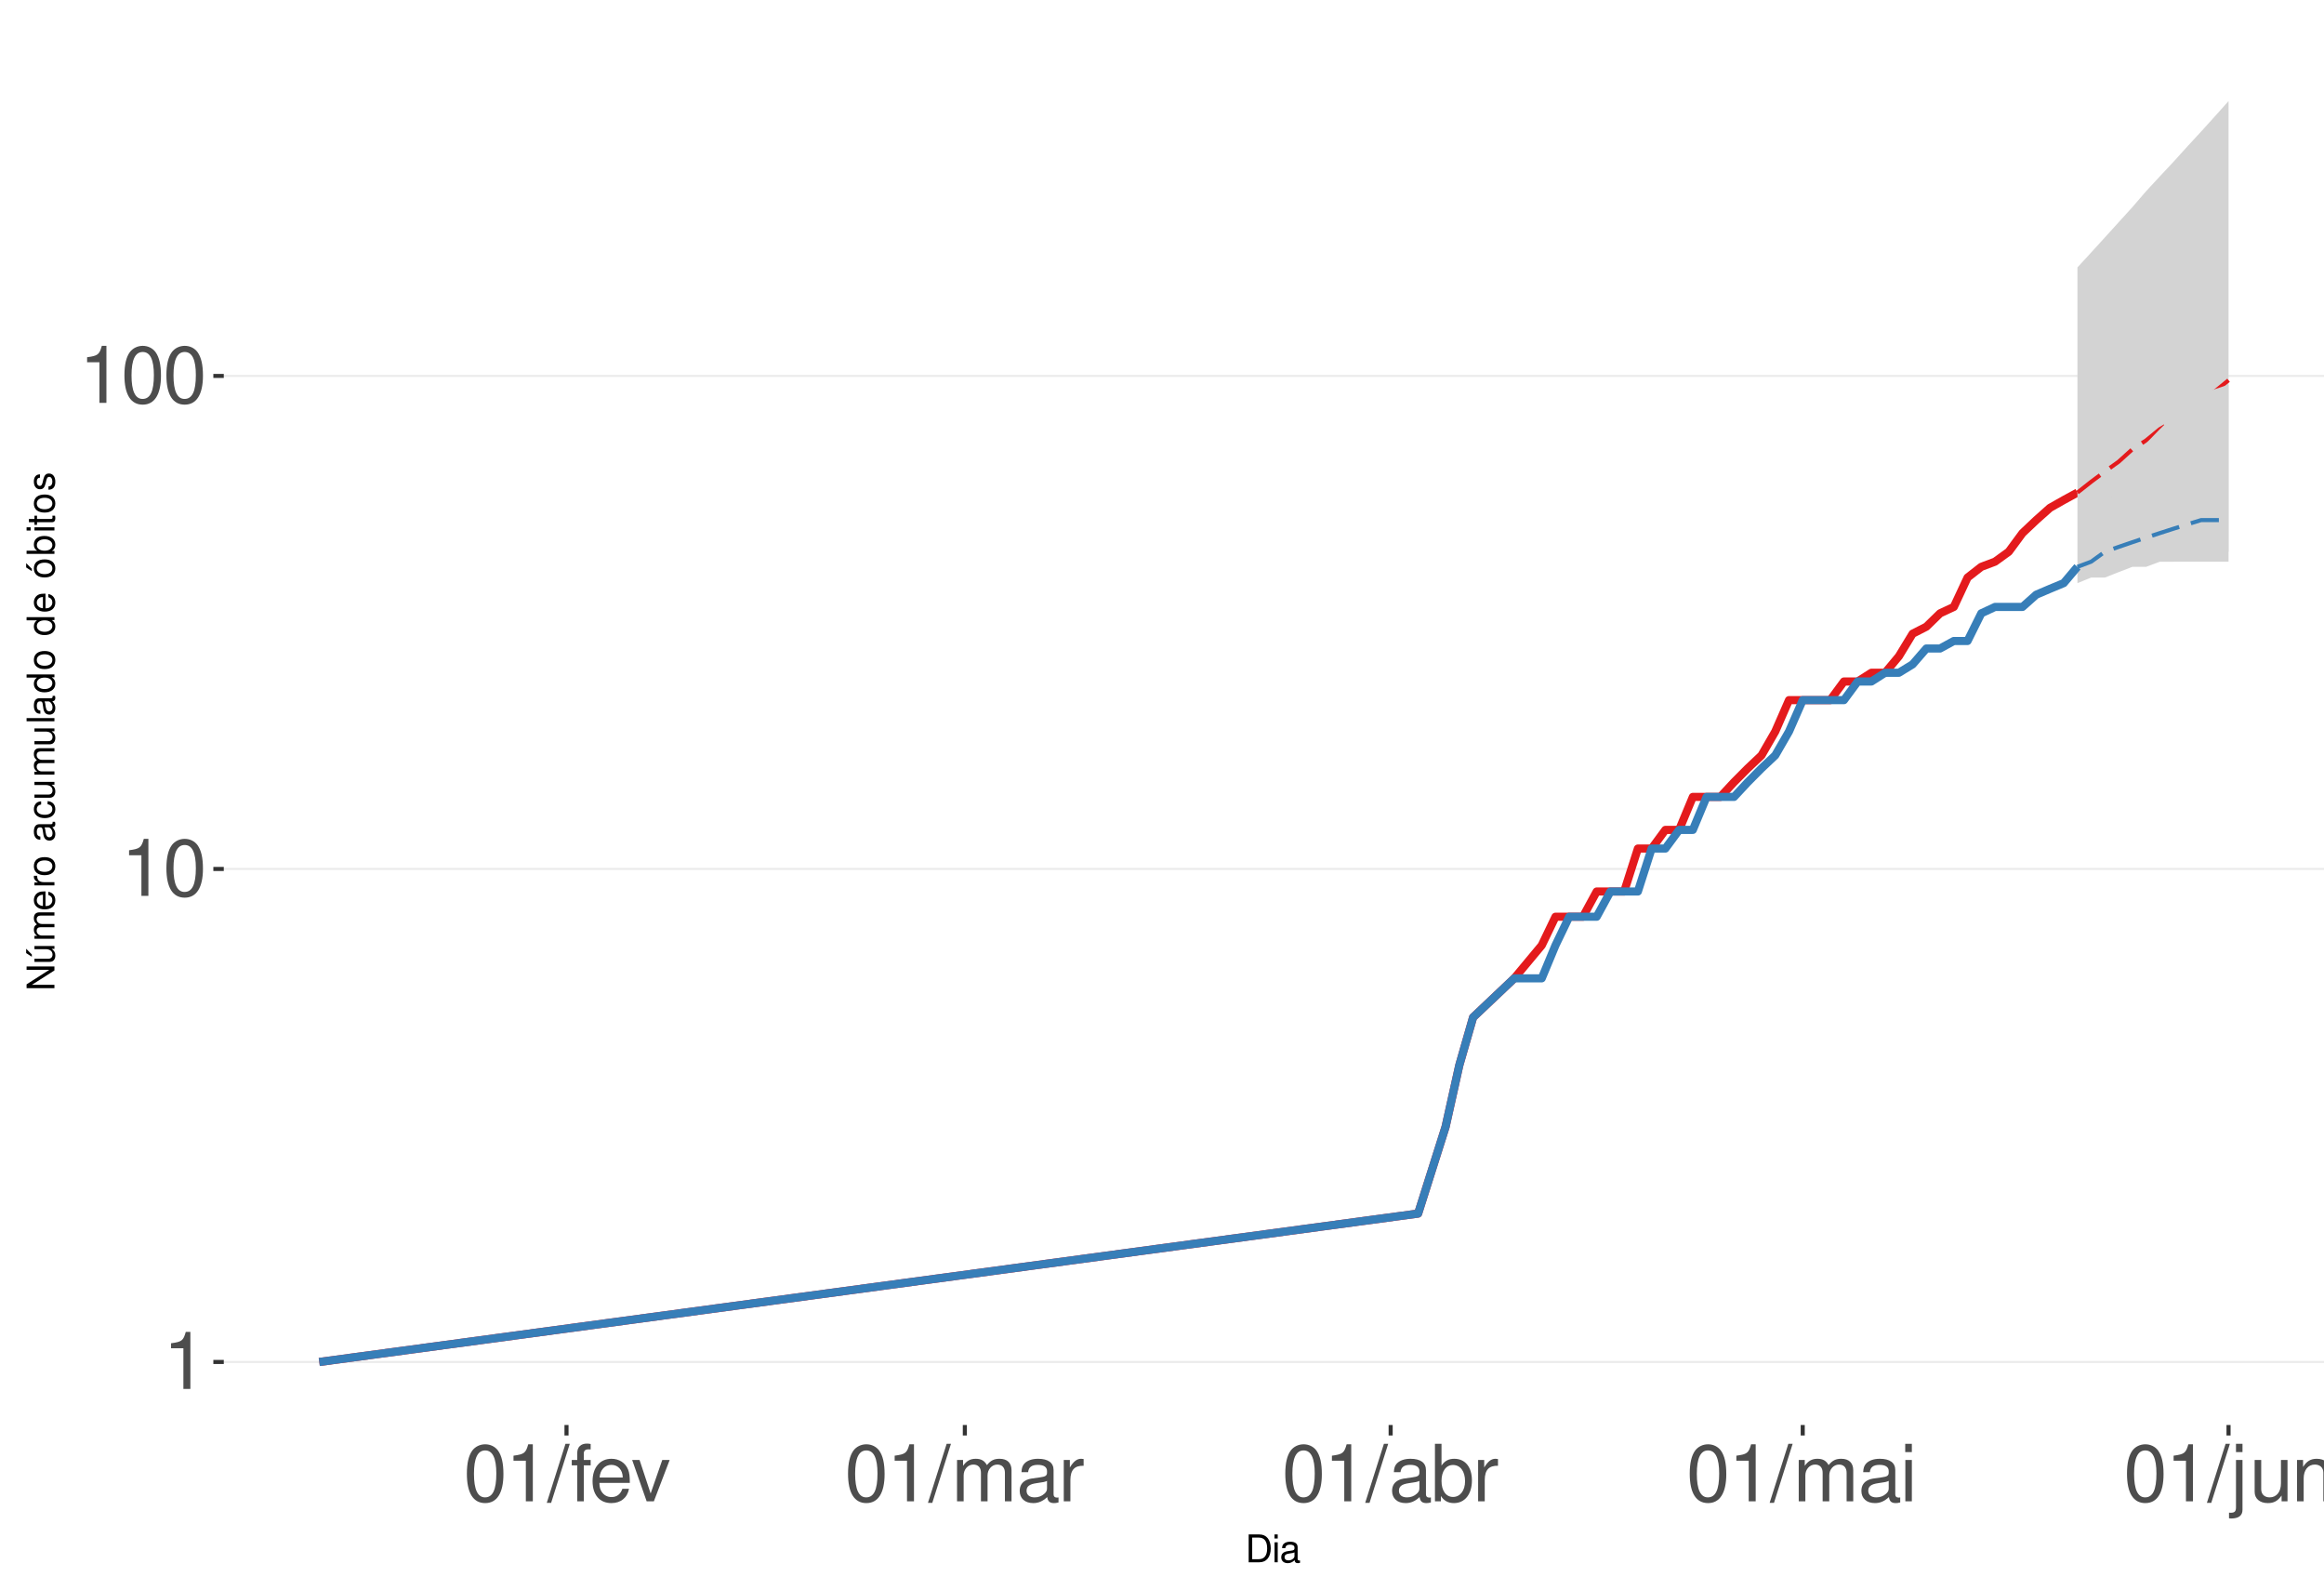
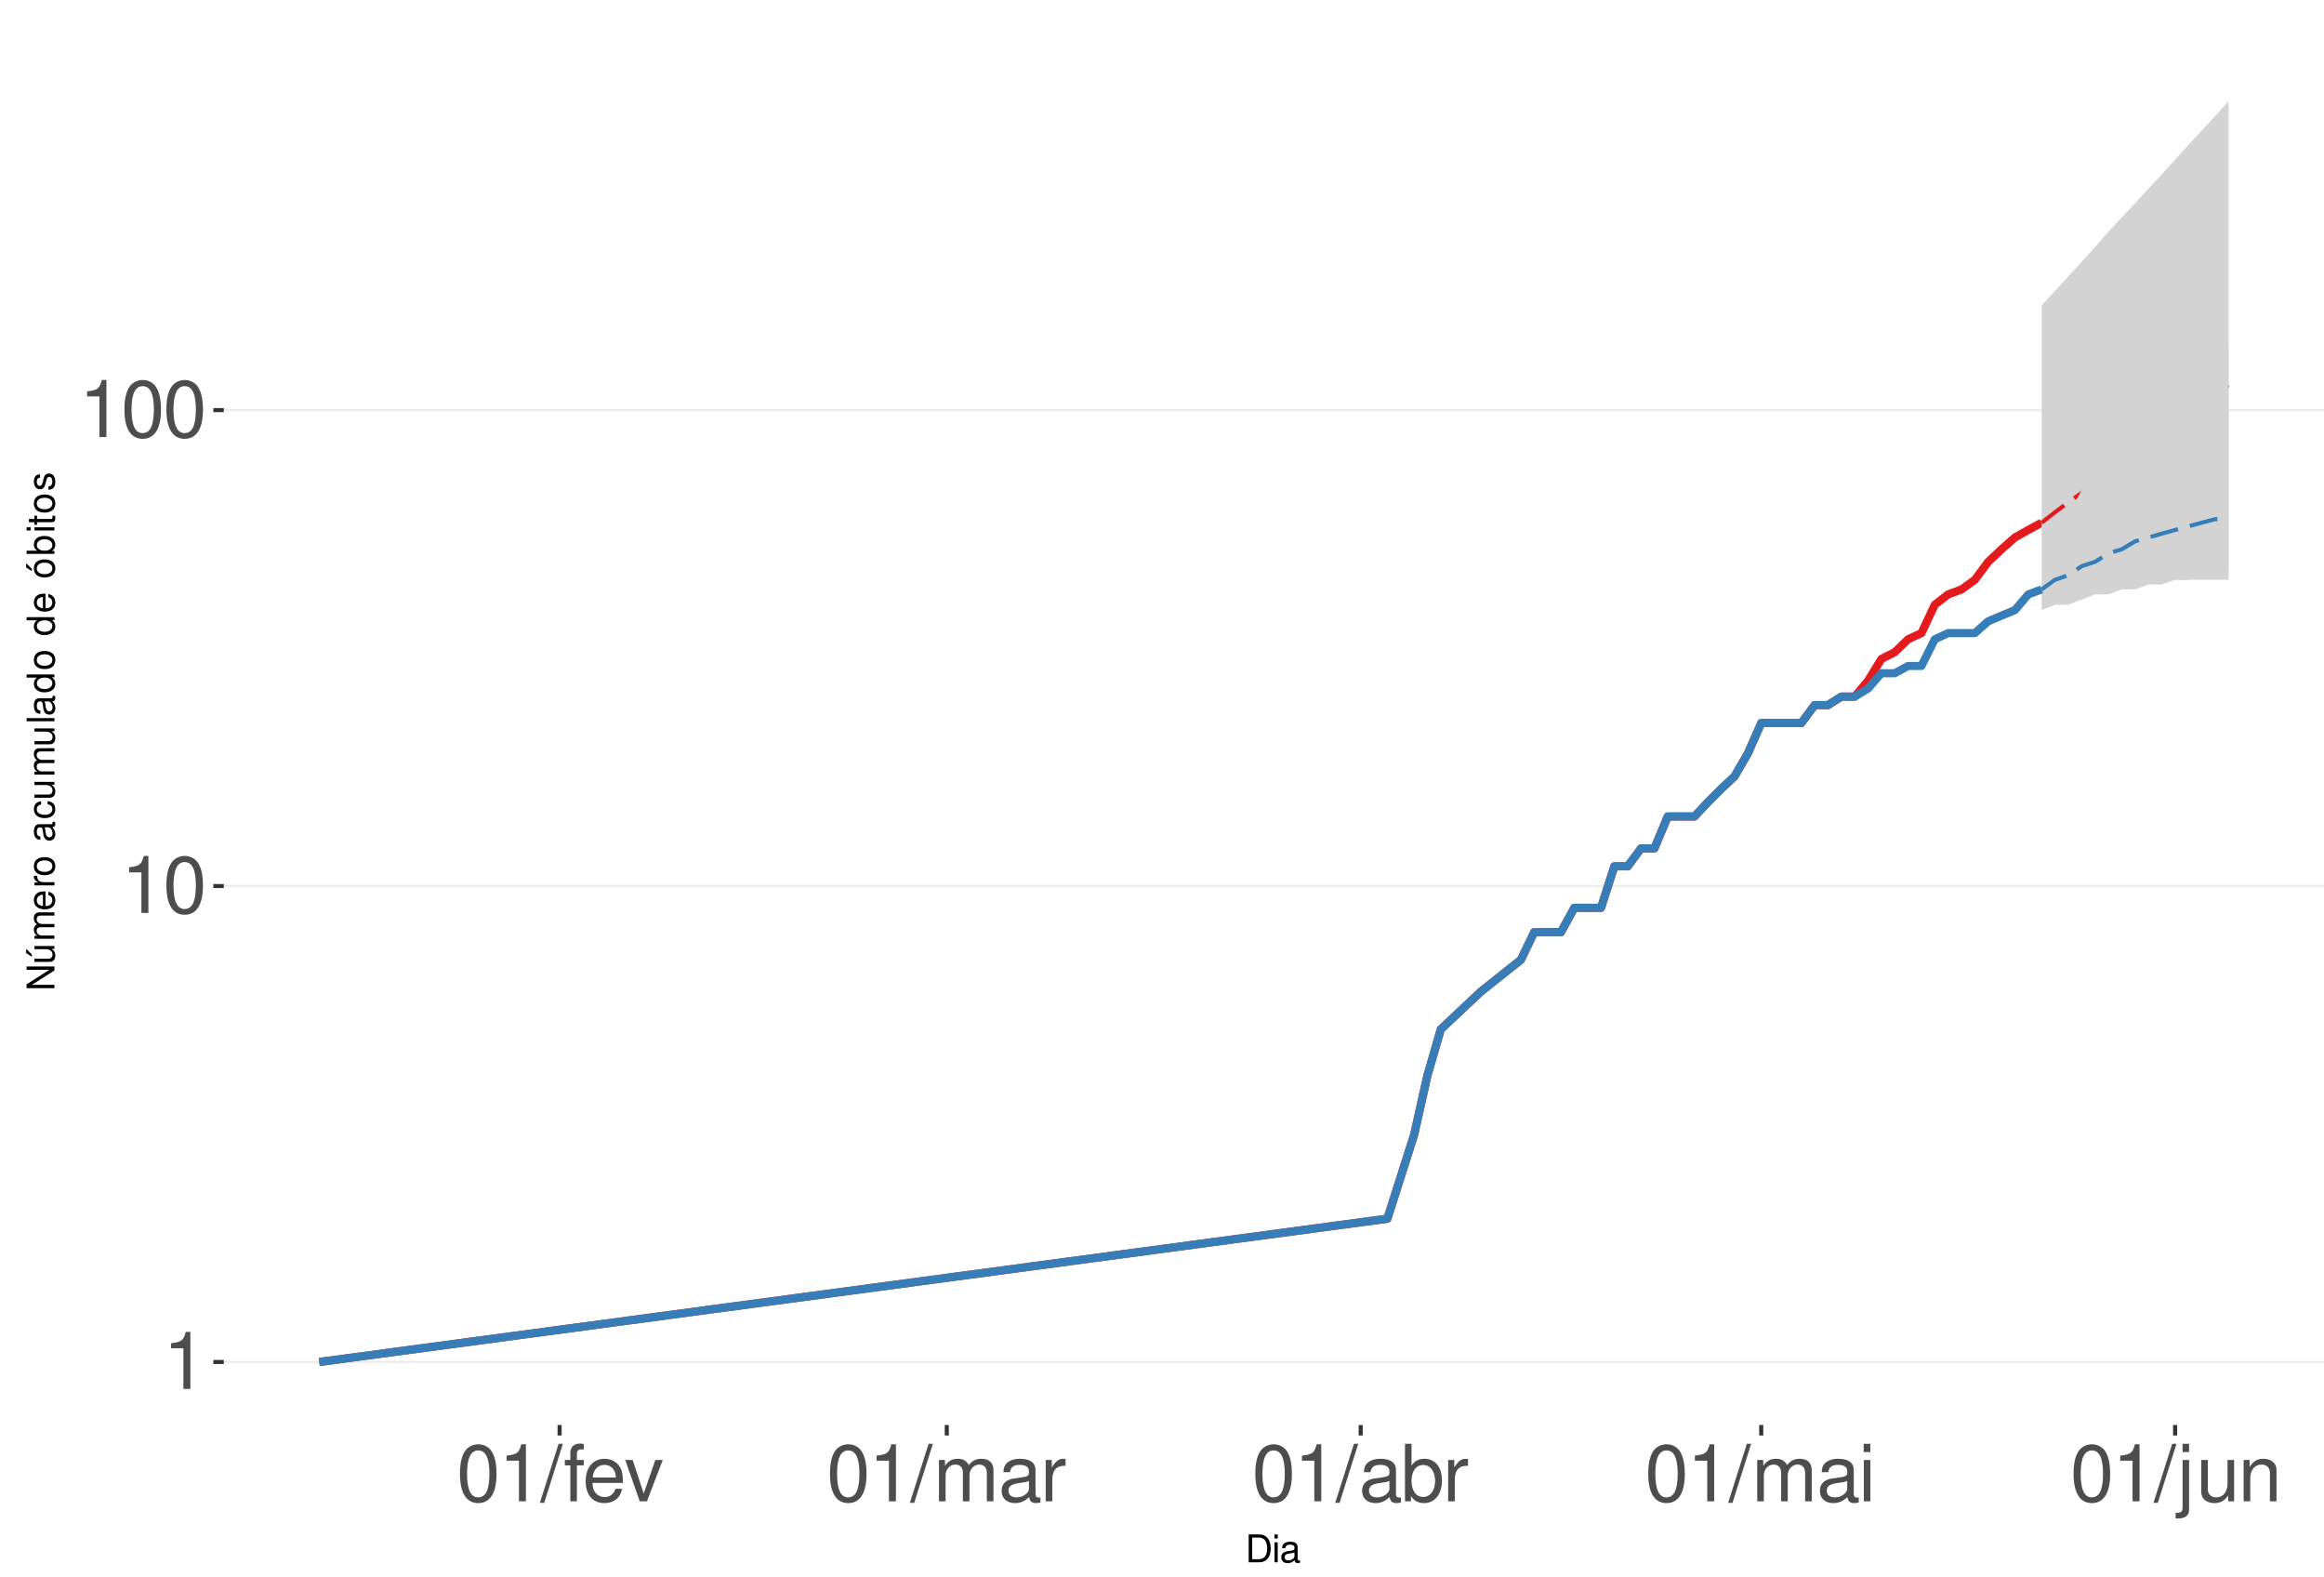
<svg xmlns="http://www.w3.org/2000/svg" xmlns:xlink="http://www.w3.org/1999/xlink" width="609pt" height="413pt" viewBox="0 0 609 413" version="1.1">
  <defs>
    <g>
      <symbol overflow="visible" id="glyph0-0">
        <path style="stroke:none;" d="" />
      </symbol>
      <symbol overflow="visible" id="glyph0-1">
        <path style="stroke:none;" d="M 5.344 -10.641 L 5.344 0 L 7.172 0 L 7.172 -14.938 L 5.969 -14.938 C 5.328 -12.641 4.922 -12.328 2.109 -11.953 L 2.109 -10.641 Z M 5.344 -10.641 " />
      </symbol>
      <symbol overflow="visible" id="glyph0-2">
        <path style="stroke:none;" d="M 5.688 -14.938 C 4.312 -14.938 3.078 -14.312 2.312 -13.297 C 1.359 -11.984 0.891 -10 0.891 -7.234 C 0.891 -2.188 2.547 0.469 5.688 0.469 C 8.781 0.469 10.469 -2.188 10.469 -7.109 C 10.469 -10 10.016 -11.938 9.047 -13.297 C 8.281 -14.328 7.062 -14.938 5.688 -14.938 Z M 5.688 -13.328 C 7.641 -13.328 8.609 -11.312 8.609 -7.266 C 8.609 -3.016 7.656 -1.031 5.641 -1.031 C 3.719 -1.031 2.75 -3.094 2.75 -7.203 C 2.75 -11.312 3.719 -13.328 5.688 -13.328 Z M 5.688 -13.328 " />
      </symbol>
      <symbol overflow="visible" id="glyph0-3">
        <path style="stroke:none;" d="M 4.734 -15.062 L -0.172 0.406 L 0.969 0.406 L 5.859 -15.062 Z M 4.734 -15.062 " />
      </symbol>
      <symbol overflow="visible" id="glyph0-4">
        <path style="stroke:none;" d="M 5.328 -10.828 L 3.531 -10.828 L 3.531 -12.516 C 3.531 -13.234 3.922 -13.609 4.734 -13.609 C 4.875 -13.609 4.938 -13.609 5.328 -13.594 L 5.328 -15.016 C 4.938 -15.094 4.703 -15.125 4.359 -15.125 C 2.766 -15.125 1.812 -14.219 1.812 -12.656 L 1.812 -10.828 L 0.375 -10.828 L 0.375 -9.422 L 1.812 -9.422 L 1.812 0 L 3.531 0 L 3.531 -9.422 L 5.328 -9.422 Z M 5.328 -10.828 " />
      </symbol>
      <symbol overflow="visible" id="glyph0-5">
        <path style="stroke:none;" d="M 10.594 -4.828 C 10.594 -6.484 10.469 -7.484 10.156 -8.281 C 9.453 -10.062 7.812 -11.141 5.781 -11.141 C 2.766 -11.141 0.828 -8.844 0.828 -5.266 C 0.828 -1.688 2.688 0.469 5.75 0.469 C 8.219 0.469 9.938 -0.922 10.375 -3.281 L 8.641 -3.281 C 8.156 -1.859 7.188 -1.109 5.797 -1.109 C 4.703 -1.109 3.781 -1.609 3.203 -2.516 C 2.781 -3.141 2.641 -3.766 2.625 -4.828 Z M 2.672 -6.234 C 2.812 -8.234 4.031 -9.547 5.766 -9.547 C 7.516 -9.547 8.734 -8.188 8.734 -6.234 Z M 2.672 -6.234 " />
      </symbol>
      <symbol overflow="visible" id="glyph0-6">
        <path style="stroke:none;" d="M 5.891 0 L 10.031 -10.828 L 8.094 -10.828 L 5.047 -2.047 L 2.141 -10.828 L 0.203 -10.828 L 4 0 Z M 5.891 0 " />
      </symbol>
      <symbol overflow="visible" id="glyph0-7">
        <path style="stroke:none;" d="M 1.453 -10.828 L 1.453 0 L 3.188 0 L 3.188 -6.797 C 3.188 -8.359 4.312 -9.625 5.719 -9.625 C 7 -9.625 7.719 -8.844 7.719 -7.453 L 7.719 0 L 9.453 0 L 9.453 -6.797 C 9.453 -8.359 10.594 -9.625 12 -9.625 C 13.266 -9.625 14 -8.812 14 -7.453 L 14 0 L 15.734 0 L 15.734 -8.125 C 15.734 -10.062 14.625 -11.141 12.594 -11.141 C 11.156 -11.141 10.281 -10.703 9.281 -9.484 C 8.641 -10.641 7.766 -11.141 6.359 -11.141 C 4.922 -11.141 3.953 -10.594 3.031 -9.297 L 3.031 -10.828 Z M 1.453 -10.828 " />
      </symbol>
      <symbol overflow="visible" id="glyph0-8">
        <path style="stroke:none;" d="M 11.047 -1.016 C 10.859 -0.969 10.781 -0.969 10.672 -0.969 C 10.078 -0.969 9.75 -1.281 9.75 -1.812 L 9.75 -8.188 C 9.75 -10.094 8.344 -11.141 5.688 -11.141 C 4.094 -11.141 2.828 -10.672 2.094 -9.875 C 1.594 -9.312 1.391 -8.703 1.344 -7.625 L 3.078 -7.625 C 3.219 -8.938 4 -9.547 5.625 -9.547 C 7.188 -9.547 8.031 -8.969 8.031 -7.938 L 8.031 -7.484 C 8.016 -6.734 7.641 -6.469 6.234 -6.281 C 3.797 -5.969 3.422 -5.891 2.766 -5.625 C 1.516 -5.078 0.875 -4.125 0.875 -2.734 C 0.875 -0.766 2.234 0.469 4.422 0.469 C 5.781 0.469 6.875 0 8.094 -1.109 C 8.219 0 8.766 0.469 9.875 0.469 C 10.25 0.469 10.469 0.438 11.047 0.297 Z M 8.031 -3.406 C 8.031 -2.828 7.875 -2.484 7.359 -2 C 6.656 -1.359 5.797 -1.031 4.797 -1.031 C 3.453 -1.031 2.672 -1.672 2.672 -2.766 C 2.672 -3.906 3.406 -4.484 5.266 -4.75 C 7.109 -5 7.453 -5.078 8.031 -5.344 Z M 8.031 -3.406 " />
      </symbol>
      <symbol overflow="visible" id="glyph0-9">
        <path style="stroke:none;" d="M 1.422 -10.828 L 1.422 0 L 3.156 0 L 3.156 -5.625 C 3.188 -8.219 4.25 -9.375 6.625 -9.312 L 6.625 -11.078 C 6.344 -11.109 6.172 -11.141 5.969 -11.141 C 4.859 -11.141 4 -10.469 3.016 -8.859 L 3.016 -10.828 Z M 1.422 -10.828 " />
      </symbol>
      <symbol overflow="visible" id="glyph0-10">
        <path style="stroke:none;" d="M 1.109 -15.062 L 1.109 0 L 2.672 0 L 2.672 -1.391 C 3.484 -0.125 4.578 0.469 6.094 0.469 C 8.938 0.469 10.797 -1.859 10.797 -5.453 C 10.797 -8.969 9.047 -11.141 6.172 -11.141 C 4.688 -11.141 3.641 -10.578 2.828 -9.359 L 2.828 -15.062 Z M 5.844 -9.516 C 7.766 -9.516 9 -7.844 9 -5.266 C 9 -2.812 7.719 -1.141 5.844 -1.141 C 4 -1.141 2.828 -2.781 2.828 -5.328 C 2.828 -7.875 4 -9.516 5.844 -9.516 Z M 5.844 -9.516 " />
      </symbol>
      <symbol overflow="visible" id="glyph0-11">
        <path style="stroke:none;" d="M 3.094 -10.828 L 1.391 -10.828 L 1.391 0 L 3.094 0 Z M 3.094 -15.062 L 1.359 -15.062 L 1.359 -12.891 L 3.094 -12.891 Z M 3.094 -15.062 " />
      </symbol>
      <symbol overflow="visible" id="glyph0-12">
        <path style="stroke:none;" d="M 1.453 -10.828 L 1.453 1.562 C 1.453 2.641 1.109 3 0.047 3 C -0.078 3 -0.141 3 -0.375 2.969 L -0.375 4.438 C -0.172 4.484 -0.062 4.5 0.203 4.5 C 2.141 4.5 3.156 3.734 3.156 2.25 L 3.156 -10.828 Z M 3.156 -15.062 L 1.453 -15.062 L 1.453 -12.891 L 3.156 -12.891 Z M 3.156 -15.062 " />
      </symbol>
      <symbol overflow="visible" id="glyph0-13">
        <path style="stroke:none;" d="M 9.953 0 L 9.953 -10.828 L 8.234 -10.828 L 8.234 -4.688 C 8.234 -2.484 7.078 -1.031 5.281 -1.031 C 3.922 -1.031 3.062 -1.859 3.062 -3.156 L 3.062 -10.828 L 1.344 -10.828 L 1.344 -2.484 C 1.344 -0.688 2.688 0.469 4.797 0.469 C 6.375 0.469 7.391 -0.078 8.406 -1.516 L 8.406 0 Z M 9.953 0 " />
      </symbol>
      <symbol overflow="visible" id="glyph0-14">
        <path style="stroke:none;" d="M 1.453 -10.828 L 1.453 0 L 3.188 0 L 3.188 -5.969 C 3.188 -8.188 4.344 -9.625 6.109 -9.625 C 7.484 -9.625 8.344 -8.797 8.344 -7.5 L 8.344 0 L 10.062 0 L 10.062 -8.188 C 10.062 -9.984 8.719 -11.141 6.625 -11.141 C 5.016 -11.141 3.984 -10.516 3.031 -9 L 3.031 -10.828 Z M 1.453 -10.828 " />
      </symbol>
      <symbol overflow="visible" id="glyph1-0">
        <path style="stroke:none;" d="" />
      </symbol>
      <symbol overflow="visible" id="glyph1-1">
        <path style="stroke:none;" d="M 0.891 0 L 3.703 0 C 5.547 0 6.672 -1.375 6.672 -3.656 C 6.672 -5.906 5.547 -7.297 3.703 -7.297 L 0.891 -7.297 Z M 1.812 -0.812 L 1.812 -6.469 L 3.547 -6.469 C 4.984 -6.469 5.734 -5.5 5.734 -3.641 C 5.734 -1.797 4.984 -0.812 3.547 -0.812 Z M 1.812 -0.812 " />
      </symbol>
      <symbol overflow="visible" id="glyph1-2">
        <path style="stroke:none;" d="M 1.5 -5.234 L 0.672 -5.234 L 0.672 0 L 1.5 0 Z M 1.5 -7.297 L 0.656 -7.297 L 0.656 -6.234 L 1.5 -6.234 Z M 1.5 -7.297 " />
      </symbol>
      <symbol overflow="visible" id="glyph1-3">
        <path style="stroke:none;" d="M 5.344 -0.484 C 5.266 -0.469 5.219 -0.469 5.172 -0.469 C 4.875 -0.469 4.719 -0.625 4.719 -0.875 L 4.719 -3.953 C 4.719 -4.891 4.047 -5.391 2.75 -5.391 C 1.984 -5.391 1.375 -5.172 1.016 -4.781 C 0.766 -4.516 0.672 -4.203 0.656 -3.688 L 1.484 -3.688 C 1.562 -4.328 1.938 -4.625 2.719 -4.625 C 3.484 -4.625 3.891 -4.344 3.891 -3.844 L 3.891 -3.625 C 3.875 -3.266 3.703 -3.125 3.016 -3.047 C 1.844 -2.891 1.656 -2.844 1.344 -2.719 C 0.734 -2.453 0.422 -2 0.422 -1.312 C 0.422 -0.375 1.078 0.234 2.141 0.234 C 2.797 0.234 3.328 0 3.922 -0.547 C 3.984 0 4.234 0.234 4.781 0.234 C 4.953 0.234 5.062 0.203 5.344 0.141 Z M 3.891 -1.656 C 3.891 -1.375 3.812 -1.203 3.562 -0.969 C 3.219 -0.656 2.812 -0.5 2.312 -0.5 C 1.672 -0.5 1.297 -0.812 1.297 -1.344 C 1.297 -1.891 1.656 -2.172 2.547 -2.297 C 3.438 -2.422 3.609 -2.453 3.891 -2.594 Z M 3.891 -1.656 " />
      </symbol>
      <symbol overflow="visible" id="glyph2-0">
        <path style="stroke:none;" d="" />
      </symbol>
      <symbol overflow="visible" id="glyph2-1">
        <path style="stroke:none;" d="M -7.297 -6.453 L -7.297 -5.578 L -1.328 -5.578 L -7.297 -1.766 L -7.297 -0.766 L 0 -0.766 L 0 -1.641 L -5.906 -1.641 L 0 -5.406 L 0 -6.453 Z M -7.297 -6.453 " />
      </symbol>
      <symbol overflow="visible" id="glyph2-2">
        <path style="stroke:none;" d="M 0 -4.812 L -5.234 -4.812 L -5.234 -3.984 L -2.266 -3.984 C -1.203 -3.984 -0.5 -3.438 -0.5 -2.562 C -0.5 -1.906 -0.906 -1.484 -1.531 -1.484 L -5.234 -1.484 L -5.234 -0.656 L -1.203 -0.656 C -0.328 -0.656 0.234 -1.297 0.234 -2.312 C 0.234 -3.094 -0.047 -3.578 -0.734 -4.062 L 0 -4.062 Z M -7.406 -2.953 L -5.922 -2 L -5.922 -2.594 L -7.406 -4.094 Z M -7.406 -2.953 " />
      </symbol>
      <symbol overflow="visible" id="glyph2-3">
        <path style="stroke:none;" d="M -5.234 -0.703 L 0 -0.703 L 0 -1.547 L -3.297 -1.547 C -4.047 -1.547 -4.656 -2.094 -4.656 -2.766 C -4.656 -3.391 -4.281 -3.734 -3.609 -3.734 L 0 -3.734 L 0 -4.578 L -3.297 -4.578 C -4.047 -4.578 -4.656 -5.125 -4.656 -5.812 C -4.656 -6.422 -4.266 -6.781 -3.609 -6.781 L 0 -6.781 L 0 -7.625 L -3.938 -7.625 C -4.875 -7.625 -5.391 -7.078 -5.391 -6.094 C -5.391 -5.406 -5.188 -4.984 -4.594 -4.484 C -5.156 -4.188 -5.391 -3.766 -5.391 -3.078 C -5.391 -2.375 -5.125 -1.906 -4.5 -1.469 L -5.234 -1.469 Z M -5.234 -0.703 " />
      </symbol>
      <symbol overflow="visible" id="glyph2-4">
        <path style="stroke:none;" d="M -2.344 -5.125 C -3.141 -5.125 -3.625 -5.062 -4.016 -4.922 C -4.875 -4.578 -5.391 -3.781 -5.391 -2.797 C -5.391 -1.344 -4.281 -0.406 -2.547 -0.406 C -0.812 -0.406 0.234 -1.297 0.234 -2.781 C 0.234 -3.984 -0.453 -4.812 -1.594 -5.016 L -1.594 -4.188 C -0.906 -3.953 -0.547 -3.484 -0.547 -2.812 C -0.547 -2.281 -0.781 -1.828 -1.219 -1.547 C -1.516 -1.344 -1.812 -1.281 -2.344 -1.266 Z M -3.016 -1.297 C -3.984 -1.359 -4.625 -1.953 -4.625 -2.797 C -4.625 -3.641 -3.953 -4.234 -3.016 -4.234 Z M -3.016 -1.297 " />
      </symbol>
      <symbol overflow="visible" id="glyph2-5">
        <path style="stroke:none;" d="M -5.234 -0.688 L 0 -0.688 L 0 -1.531 L -2.719 -1.531 C -3.984 -1.547 -4.547 -2.062 -4.516 -3.203 L -5.359 -3.203 C -5.375 -3.062 -5.391 -2.984 -5.391 -2.891 C -5.391 -2.344 -5.062 -1.938 -4.297 -1.453 L -5.234 -1.453 Z M -5.234 -0.688 " />
      </symbol>
      <symbol overflow="visible" id="glyph2-6">
        <path style="stroke:none;" d="M -5.391 -2.719 C -5.391 -1.234 -4.344 -0.359 -2.578 -0.359 C -0.812 -0.359 0.234 -1.234 0.234 -2.734 C 0.234 -4.203 -0.812 -5.094 -2.547 -5.094 C -4.359 -5.094 -5.391 -4.234 -5.391 -2.719 Z M -4.625 -2.734 C -4.625 -3.672 -3.844 -4.234 -2.547 -4.234 C -1.312 -4.234 -0.547 -3.656 -0.547 -2.734 C -0.547 -1.797 -1.312 -1.234 -2.578 -1.234 C -3.844 -1.234 -4.625 -1.797 -4.625 -2.734 Z M -4.625 -2.734 " />
      </symbol>
      <symbol overflow="visible" id="glyph2-7">
        <path style="stroke:none;" d="" />
      </symbol>
      <symbol overflow="visible" id="glyph2-8">
        <path style="stroke:none;" d="M -0.484 -5.344 C -0.469 -5.266 -0.469 -5.219 -0.469 -5.172 C -0.469 -4.875 -0.625 -4.719 -0.875 -4.719 L -3.953 -4.719 C -4.891 -4.719 -5.391 -4.047 -5.391 -2.75 C -5.391 -1.984 -5.172 -1.375 -4.781 -1.016 C -4.516 -0.766 -4.203 -0.672 -3.688 -0.656 L -3.688 -1.484 C -4.328 -1.562 -4.625 -1.938 -4.625 -2.719 C -4.625 -3.484 -4.344 -3.891 -3.844 -3.891 L -3.625 -3.891 C -3.266 -3.875 -3.125 -3.703 -3.047 -3.016 C -2.891 -1.844 -2.844 -1.656 -2.719 -1.344 C -2.453 -0.734 -2 -0.422 -1.312 -0.422 C -0.375 -0.422 0.234 -1.078 0.234 -2.141 C 0.234 -2.797 0 -3.328 -0.547 -3.922 C 0 -3.984 0.234 -4.234 0.234 -4.781 C 0.234 -4.953 0.203 -5.062 0.141 -5.344 Z M -1.656 -3.891 C -1.375 -3.891 -1.203 -3.812 -0.969 -3.562 C -0.656 -3.219 -0.5 -2.812 -0.5 -2.312 C -0.5 -1.672 -0.812 -1.297 -1.344 -1.297 C -1.891 -1.297 -2.172 -1.656 -2.297 -2.547 C -2.422 -3.438 -2.453 -3.609 -2.594 -3.891 Z M -1.656 -3.891 " />
      </symbol>
      <symbol overflow="visible" id="glyph2-9">
        <path style="stroke:none;" d="M -3.484 -4.703 C -3.984 -4.672 -4.312 -4.562 -4.609 -4.359 C -5.094 -4 -5.391 -3.375 -5.391 -2.641 C -5.391 -1.219 -4.266 -0.312 -2.531 -0.312 C -0.844 -0.312 0.234 -1.203 0.234 -2.625 C 0.234 -3.875 -0.516 -4.672 -1.797 -4.766 L -1.797 -3.938 C -0.953 -3.797 -0.547 -3.359 -0.547 -2.656 C -0.547 -1.734 -1.297 -1.188 -2.531 -1.188 C -3.844 -1.188 -4.625 -1.719 -4.625 -2.625 C -4.625 -3.328 -4.203 -3.766 -3.484 -3.875 Z M -3.484 -4.703 " />
      </symbol>
      <symbol overflow="visible" id="glyph2-10">
        <path style="stroke:none;" d="M 0 -4.812 L -5.234 -4.812 L -5.234 -3.984 L -2.266 -3.984 C -1.203 -3.984 -0.5 -3.438 -0.5 -2.562 C -0.5 -1.906 -0.906 -1.484 -1.531 -1.484 L -5.234 -1.484 L -5.234 -0.656 L -1.203 -0.656 C -0.328 -0.656 0.234 -1.297 0.234 -2.312 C 0.234 -3.094 -0.047 -3.578 -0.734 -4.062 L 0 -4.062 Z M 0 -4.812 " />
      </symbol>
      <symbol overflow="visible" id="glyph2-11">
        <path style="stroke:none;" d="M -7.297 -1.516 L -7.297 -0.688 L 0 -0.688 L 0 -1.516 Z M -7.297 -1.516 " />
      </symbol>
      <symbol overflow="visible" id="glyph2-12">
        <path style="stroke:none;" d="M -7.297 -4.953 L -7.297 -4.125 L -4.578 -4.125 C -5.109 -3.766 -5.391 -3.203 -5.391 -2.516 C -5.391 -1.156 -4.297 -0.266 -2.625 -0.266 C -0.859 -0.266 0.234 -1.125 0.234 -2.547 C 0.234 -3.266 -0.047 -3.766 -0.688 -4.203 L 0 -4.203 L 0 -4.953 Z M -4.609 -2.656 C -4.609 -3.547 -3.812 -4.125 -2.562 -4.125 C -1.344 -4.125 -0.547 -3.547 -0.547 -2.656 C -0.547 -1.734 -1.359 -1.125 -2.578 -1.125 C -3.797 -1.125 -4.609 -1.734 -4.609 -2.656 Z M -4.609 -2.656 " />
      </symbol>
      <symbol overflow="visible" id="glyph2-13">
        <path style="stroke:none;" d="M -5.391 -2.719 C -5.391 -1.234 -4.344 -0.359 -2.578 -0.359 C -0.812 -0.359 0.234 -1.234 0.234 -2.734 C 0.234 -4.203 -0.812 -5.094 -2.547 -5.094 C -4.359 -5.094 -5.391 -4.234 -5.391 -2.719 Z M -4.625 -2.734 C -4.625 -3.672 -3.844 -4.234 -2.547 -4.234 C -1.312 -4.234 -0.547 -3.656 -0.547 -2.734 C -0.547 -1.797 -1.312 -1.234 -2.578 -1.234 C -3.844 -1.234 -4.625 -1.797 -4.625 -2.734 Z M -7.406 -2.984 L -5.922 -2.016 L -5.922 -2.625 L -7.406 -4.109 Z M -7.406 -2.984 " />
      </symbol>
      <symbol overflow="visible" id="glyph2-14">
        <path style="stroke:none;" d="M -7.297 -0.547 L 0 -0.547 L 0 -1.297 L -0.672 -1.297 C -0.062 -1.688 0.234 -2.219 0.234 -2.953 C 0.234 -4.328 -0.906 -5.234 -2.641 -5.234 C -4.344 -5.234 -5.391 -4.375 -5.391 -2.984 C -5.391 -2.266 -5.125 -1.766 -4.531 -1.375 L -7.297 -1.375 Z M -4.609 -2.828 C -4.609 -3.766 -3.797 -4.359 -2.547 -4.359 C -1.359 -4.359 -0.547 -3.734 -0.547 -2.828 C -0.547 -1.938 -1.344 -1.375 -2.578 -1.375 C -3.812 -1.375 -4.609 -1.938 -4.609 -2.828 Z M -4.609 -2.828 " />
      </symbol>
      <symbol overflow="visible" id="glyph2-15">
        <path style="stroke:none;" d="M -5.234 -1.5 L -5.234 -0.672 L 0 -0.672 L 0 -1.5 Z M -7.297 -1.5 L -7.297 -0.656 L -6.234 -0.656 L -6.234 -1.5 Z M -7.297 -1.5 " />
      </symbol>
      <symbol overflow="visible" id="glyph2-16">
        <path style="stroke:none;" d="M -5.234 -2.547 L -5.234 -1.688 L -6.688 -1.688 L -6.688 -0.844 L -5.234 -0.844 L -5.234 -0.141 L -4.562 -0.141 L -4.562 -0.844 L -0.594 -0.844 C -0.062 -0.844 0.234 -1.203 0.234 -1.859 C 0.234 -2.078 0.203 -2.266 0.156 -2.547 L -0.547 -2.547 C -0.516 -2.422 -0.5 -2.312 -0.5 -2.141 C -0.5 -1.781 -0.594 -1.688 -0.969 -1.688 L -4.562 -1.688 L -4.562 -2.547 Z M -5.234 -2.547 " />
      </symbol>
      <symbol overflow="visible" id="glyph2-17">
        <path style="stroke:none;" d="M -3.781 -4.375 C -4.812 -4.375 -5.391 -3.688 -5.391 -2.484 C -5.391 -1.266 -4.766 -0.469 -3.797 -0.469 C -2.969 -0.469 -2.578 -0.891 -2.281 -2.125 L -2.094 -2.906 C -1.953 -3.484 -1.734 -3.719 -1.375 -3.719 C -0.875 -3.719 -0.547 -3.234 -0.547 -2.5 C -0.547 -2.047 -0.672 -1.672 -0.891 -1.453 C -1.047 -1.328 -1.188 -1.266 -1.562 -1.219 L -1.562 -0.344 C -0.344 -0.375 0.234 -1.062 0.234 -2.438 C 0.234 -3.75 -0.422 -4.594 -1.438 -4.594 C -2.203 -4.594 -2.641 -4.156 -2.891 -3.109 L -3.078 -2.312 C -3.234 -1.625 -3.453 -1.344 -3.828 -1.344 C -4.312 -1.344 -4.625 -1.766 -4.625 -2.453 C -4.625 -3.125 -4.328 -3.484 -3.781 -3.5 Z M -3.781 -4.375 " />
      </symbol>
    </g>
    <clipPath id="clip1">
      <path d="M 58.645 9.961 L 609 9.961 L 609 373.328 L 58.645 373.328 Z M 58.645 9.961 " />
    </clipPath>
    <clipPath id="clip2">
      <path d="M 58.645 356 L 609 356 L 609 358 L 58.645 358 Z M 58.645 356 " />
    </clipPath>
    <clipPath id="clip3">
-       <path d="M 58.645 227 L 609 227 L 609 228 L 58.645 228 Z M 58.645 227 " />
+       <path d="M 58.645 231 L 609 231 L 609 233 L 58.645 233 Z M 58.645 231 " />
    </clipPath>
    <clipPath id="clip4">
-       <path d="M 58.645 98 L 609 98 L 609 99 L 58.645 99 Z M 58.645 98 " />
+       <path d="M 58.645 107 L 609 107 L 609 108 L 58.645 108 Z M 58.645 107 " />
    </clipPath>
  </defs>
  <g id="surface333">
    <rect x="0" y="0" width="609" height="413" style="fill:rgb(100%,100%,100%);fill-opacity:1;stroke:none;" />
    <rect x="0" y="0" width="609" height="413" style="fill:rgb(100%,100%,100%);fill-opacity:1;stroke:none;" />
    <path style="fill:none;stroke-width:1.067;stroke-linecap:round;stroke-linejoin:round;stroke:rgb(100%,100%,100%);stroke-opacity:1;stroke-miterlimit:10;" d="M 0 413 L 609 413 L 609 0 L 0 0 Z M 0 413 " />
    <g clip-path="url(#clip1)" clip-rule="nonzero">
      <path style=" stroke:none;fill-rule:nonzero;fill:rgb(100%,100%,100%);fill-opacity:1;" d="M 58.645 373.328 L 609 373.328 L 609 9.961 L 58.645 9.961 Z M 58.645 373.328 " />
    </g>
    <g clip-path="url(#clip2)" clip-rule="nonzero">
      <path style="fill:none;stroke-width:0.533;stroke-linecap:butt;stroke-linejoin:round;stroke:rgb(92.157%,92.157%,92.157%);stroke-opacity:1;stroke-miterlimit:10;" d="M 58.645 356.812 L 609 356.812 " />
    </g>
    <g clip-path="url(#clip3)" clip-rule="nonzero">
-       <path style="fill:none;stroke-width:0.533;stroke-linecap:butt;stroke-linejoin:round;stroke:rgb(92.157%,92.157%,92.157%);stroke-opacity:1;stroke-miterlimit:10;" d="M 58.645 227.648 L 609 227.648 " />
+       <path style="fill:none;stroke-width:0.533;stroke-linecap:butt;stroke-linejoin:round;stroke:rgb(92.157%,92.157%,92.157%);stroke-opacity:1;stroke-miterlimit:10;" d="M 58.645 232.125 L 609 232.125 " />
    </g>
    <g clip-path="url(#clip4)" clip-rule="nonzero">
-       <path style="fill:none;stroke-width:0.533;stroke-linecap:butt;stroke-linejoin:round;stroke:rgb(92.157%,92.157%,92.157%);stroke-opacity:1;stroke-miterlimit:10;" d="M 58.645 98.488 L 609 98.488 " />
-     </g>
-     <path style="fill:none;stroke-width:2.134;stroke-linecap:butt;stroke-linejoin:round;stroke:rgb(89.412%,10.196%,10.98%);stroke-opacity:1;stroke-miterlimit:10;" d="M 83.66 356.812 L 371.617 317.93 L 378.816 295.188 L 382.414 279.051 L 386.016 266.531 L 396.812 256.305 L 404.012 247.656 L 407.609 240.168 L 414.809 240.168 L 418.41 233.559 L 425.609 233.559 L 429.207 222.305 L 432.809 222.305 L 436.406 217.422 L 440.008 217.422 L 443.605 208.777 L 450.805 208.777 L 454.402 204.906 L 458.004 201.285 L 461.602 197.887 L 465.203 191.645 L 468.801 183.422 L 479.602 183.422 L 483.199 178.543 L 486.801 178.543 L 490.398 176.25 L 493.996 176.25 L 497.598 171.934 L 501.195 166.023 L 504.797 164.184 L 508.395 160.68 L 511.996 159.004 L 515.594 151.309 L 519.195 148.5 L 522.793 147.148 L 526.395 144.539 L 529.992 139.66 L 533.59 136.258 L 537.191 133.051 L 540.789 131.012 L 544.391 129.043 " />
-     <path style=" stroke:none;fill-rule:nonzero;fill:rgb(82.745%,82.745%,82.745%);fill-opacity:1;" d="M 544.391 70.059 L 547.988 66.145 L 551.59 62.188 L 555.188 58.223 L 558.789 54.262 L 562.387 50.086 L 565.988 46.199 L 569.586 42.359 L 573.184 38.379 L 576.785 34.484 L 580.383 30.504 L 583.984 26.48 L 583.984 144.539 L 580.383 144.539 L 576.785 145.828 L 573.184 145.828 L 569.586 147.148 L 565.988 147.148 L 562.387 148.5 L 558.789 148.5 L 555.188 149.887 L 551.59 151.309 L 547.988 151.309 L 544.391 152.766 Z M 544.391 70.059 " />
-     <path style="fill:none;stroke-width:1.067;stroke-linecap:butt;stroke-linejoin:round;stroke:rgb(89.412%,10.196%,10.98%);stroke-opacity:1;stroke-dasharray:7.469,3.201;stroke-miterlimit:10;" d="M 544.391 129.043 L 547.988 126.215 L 551.59 123.523 L 555.188 120.953 L 558.789 117.699 L 562.387 115.379 L 565.988 112.426 L 569.586 110.309 L 573.184 107.605 L 576.785 105.023 L 580.383 102.559 L 583.984 99.621 " />
-     <path style="fill:none;stroke-width:2.134;stroke-linecap:butt;stroke-linejoin:round;stroke:rgb(21.569%,49.412%,72.157%);stroke-opacity:1;stroke-miterlimit:10;" d="M 83.66 356.812 L 371.617 317.93 L 378.816 295.188 L 382.414 279.051 L 386.016 266.531 L 396.812 256.305 L 404.012 256.305 L 407.609 247.656 L 411.211 240.168 L 418.41 240.168 L 422.008 233.559 L 429.207 233.559 L 432.809 222.305 L 436.406 222.305 L 440.008 217.422 L 443.605 217.422 L 447.203 208.777 L 454.402 208.777 L 458.004 204.906 L 461.602 201.285 L 465.203 197.887 L 468.801 191.645 L 472.402 183.422 L 483.199 183.422 L 486.801 178.543 L 490.398 178.543 L 493.996 176.25 L 497.598 176.25 L 501.195 174.051 L 504.797 169.895 L 508.395 169.895 L 511.996 167.926 L 515.594 167.926 L 519.195 160.68 L 522.793 159.004 L 529.992 159.004 L 533.59 155.797 L 537.191 154.262 L 540.789 152.766 L 544.391 148.5 " />
-     <path style=" stroke:none;fill-rule:nonzero;fill:rgb(82.745%,82.745%,82.745%);fill-opacity:1;" d="M 544.391 148.5 L 547.988 139.66 L 551.59 133.051 L 555.188 127.141 L 558.789 120.953 L 562.387 116.141 L 565.988 112.426 L 569.586 108.941 L 573.184 105.66 L 576.785 103.164 L 580.383 101.957 L 583.984 100.777 L 583.984 147.148 L 555.188 147.148 L 551.59 148.5 Z M 544.391 148.5 " />
-     <path style="fill:none;stroke-width:1.067;stroke-linecap:butt;stroke-linejoin:round;stroke:rgb(21.569%,49.412%,72.157%);stroke-opacity:1;stroke-dasharray:7.469,3.201;stroke-miterlimit:10;" d="M 544.391 148.5 L 547.988 147.148 L 551.59 144.539 L 555.188 143.281 L 558.789 142.047 L 562.387 140.84 L 565.988 139.66 L 569.586 138.504 L 573.184 137.371 L 576.785 136.258 L 583.984 136.258 " />
+       <path style="fill:none;stroke-width:0.533;stroke-linecap:butt;stroke-linejoin:round;stroke:rgb(92.157%,92.157%,92.157%);stroke-opacity:1;stroke-miterlimit:10;" d="M 58.645 107.441 L 609 107.441 " />
+     </g>
+     <path style="fill:none;stroke-width:2.134;stroke-linecap:butt;stroke-linejoin:round;stroke:rgb(89.412%,10.196%,10.98%);stroke-opacity:1;stroke-miterlimit:10;" d="M 83.66 356.812 L 363.562 319.277 L 370.559 297.32 L 374.059 281.746 L 377.559 269.66 L 388.055 259.789 L 398.551 251.441 L 402.047 244.211 L 409.047 244.211 L 412.543 237.832 L 419.543 237.832 L 423.039 226.965 L 426.539 226.965 L 430.039 222.254 L 433.539 222.254 L 437.035 213.906 L 444.035 213.906 L 447.531 210.172 L 451.031 206.676 L 454.531 203.395 L 458.027 197.371 L 461.527 189.434 L 472.023 189.434 L 475.523 184.719 L 479.02 184.719 L 482.52 182.508 L 486.02 182.508 L 489.516 178.344 L 493.016 172.637 L 496.516 170.863 L 500.012 167.477 L 503.512 165.859 L 507.012 158.43 L 510.512 155.723 L 514.008 154.418 L 517.508 151.898 L 521.008 147.188 L 524.504 143.902 L 528.004 140.809 L 531.504 138.84 L 535 136.938 " />
+     <path style=" stroke:none;fill-rule:nonzero;fill:rgb(82.745%,82.745%,82.745%);fill-opacity:1;" d="M 535 79.996 L 538.5 76.219 L 542 72.402 L 545.496 68.57 L 548.996 64.746 L 552.496 60.715 L 555.992 56.965 L 559.492 53.258 L 562.992 49.414 L 566.488 45.656 L 569.988 41.816 L 573.488 37.93 L 576.988 34.164 L 580.484 30.379 L 583.984 26.48 L 583.984 149.492 L 580.484 149.492 L 576.988 150.68 L 573.488 151.898 L 569.988 151.898 L 566.488 153.145 L 562.992 153.145 L 559.492 154.418 L 555.992 154.418 L 552.496 155.723 L 548.996 155.723 L 545.496 157.059 L 542 158.43 L 538.5 158.43 L 535 159.836 Z M 535 79.996 " />
+     <path style="fill:none;stroke-width:1.067;stroke-linecap:butt;stroke-linejoin:round;stroke:rgb(89.412%,10.196%,10.98%);stroke-opacity:1;stroke-dasharray:7.469,3.201;stroke-miterlimit:10;" d="M 535 136.938 L 538.5 134.207 L 542 131.609 L 545.496 129.129 L 548.996 125.988 L 552.496 123.746 L 555.992 120.895 L 559.492 118.852 L 562.992 116.242 L 566.488 113.754 L 569.988 111.371 L 573.488 108.535 L 576.988 105.84 L 580.484 103.273 L 583.984 100.824 " />
+     <path style="fill:none;stroke-width:2.134;stroke-linecap:butt;stroke-linejoin:round;stroke:rgb(21.569%,49.412%,72.157%);stroke-opacity:1;stroke-miterlimit:10;" d="M 83.66 356.812 L 363.562 319.277 L 370.559 297.32 L 374.059 281.746 L 377.559 269.66 L 388.055 259.789 L 398.551 251.441 L 402.047 244.211 L 409.047 244.211 L 412.543 237.832 L 419.543 237.832 L 423.039 226.965 L 426.539 226.965 L 430.039 222.254 L 433.539 222.254 L 437.035 213.906 L 444.035 213.906 L 447.531 210.172 L 451.031 206.676 L 454.531 203.395 L 458.027 197.371 L 461.527 189.434 L 472.023 189.434 L 475.523 184.719 L 479.02 184.719 L 482.52 182.508 L 486.02 182.508 L 489.516 180.387 L 493.016 176.371 L 496.516 176.371 L 500.012 174.473 L 503.512 174.473 L 507.012 167.477 L 510.512 165.859 L 517.508 165.859 L 521.008 162.766 L 524.504 161.281 L 528.004 159.836 L 531.504 155.723 L 535 154.418 " />
+     <path style=" stroke:none;fill-rule:nonzero;fill:rgb(82.745%,82.745%,82.745%);fill-opacity:1;" d="M 535 154.418 L 538.5 143.902 L 542 135.102 L 545.496 128.324 L 548.996 121.594 L 552.496 116.242 L 555.992 111.371 L 559.492 107.441 L 562.992 103.273 L 566.488 99.875 L 569.988 97.121 L 573.488 94.5 L 576.988 92.82 L 580.484 91.594 L 583.984 90.793 L 583.984 151.898 L 562.992 151.898 L 559.492 153.145 L 545.496 153.145 L 542 154.418 Z M 535 154.418 " />
+     <path style="fill:none;stroke-width:1.067;stroke-linecap:butt;stroke-linejoin:round;stroke:rgb(21.569%,49.412%,72.157%);stroke-opacity:1;stroke-dasharray:7.469,3.201;stroke-miterlimit:10;" d="M 535 154.418 L 538.5 151.898 L 542 150.68 L 545.496 148.328 L 548.996 147.188 L 552.496 144.977 L 555.992 143.902 L 559.492 141.82 L 562.992 140.809 L 566.488 139.816 L 569.988 138.84 L 573.488 137.879 L 576.988 136.938 L 580.484 136.012 L 583.984 136.012 " />
    <g style="fill:rgb(30.196%,30.196%,30.196%);fill-opacity:1;">
      <use xlink:href="#glyph0-1" x="42.715" y="363.866" />
    </g>
    <g style="fill:rgb(30.196%,30.196%,30.196%);fill-opacity:1;">
-       <use xlink:href="#glyph0-1" x="31.715" y="234.702" />
-       <use xlink:href="#glyph0-2" x="42.715" y="234.702" />
-     </g>
-     <g style="fill:rgb(30.196%,30.196%,30.196%);fill-opacity:1;">
-       <use xlink:href="#glyph0-1" x="20.715" y="105.542" />
-       <use xlink:href="#glyph0-2" x="31.715" y="105.542" />
-       <use xlink:href="#glyph0-2" x="42.715" y="105.542" />
+       <use xlink:href="#glyph0-1" x="31.715" y="239.179" />
+       <use xlink:href="#glyph0-2" x="42.715" y="239.179" />
+     </g>
+     <g style="fill:rgb(30.196%,30.196%,30.196%);fill-opacity:1;">
+       <use xlink:href="#glyph0-1" x="20.715" y="114.495" />
+       <use xlink:href="#glyph0-2" x="31.715" y="114.495" />
+       <use xlink:href="#glyph0-2" x="42.715" y="114.495" />
    </g>
    <path style="fill:none;stroke-width:1.067;stroke-linecap:butt;stroke-linejoin:round;stroke:rgb(20%,20%,20%);stroke-opacity:1;stroke-miterlimit:10;" d="M 55.906 356.812 L 58.645 356.812 " />
-     <path style="fill:none;stroke-width:1.067;stroke-linecap:butt;stroke-linejoin:round;stroke:rgb(20%,20%,20%);stroke-opacity:1;stroke-miterlimit:10;" d="M 55.906 227.648 L 58.645 227.648 " />
-     <path style="fill:none;stroke-width:1.067;stroke-linecap:butt;stroke-linejoin:round;stroke:rgb(20%,20%,20%);stroke-opacity:1;stroke-miterlimit:10;" d="M 55.906 98.488 L 58.645 98.488 " />
-     <path style="fill:none;stroke-width:1.067;stroke-linecap:butt;stroke-linejoin:round;stroke:rgb(20%,20%,20%);stroke-opacity:1;stroke-miterlimit:10;" d="M 148.453 376.07 L 148.453 373.328 " />
-     <path style="fill:none;stroke-width:1.067;stroke-linecap:butt;stroke-linejoin:round;stroke:rgb(20%,20%,20%);stroke-opacity:1;stroke-miterlimit:10;" d="M 252.836 376.07 L 252.836 373.328 " />
-     <path style="fill:none;stroke-width:1.067;stroke-linecap:butt;stroke-linejoin:round;stroke:rgb(20%,20%,20%);stroke-opacity:1;stroke-miterlimit:10;" d="M 364.418 376.07 L 364.418 373.328 " />
-     <path style="fill:none;stroke-width:1.067;stroke-linecap:butt;stroke-linejoin:round;stroke:rgb(20%,20%,20%);stroke-opacity:1;stroke-miterlimit:10;" d="M 472.402 376.07 L 472.402 373.328 " />
-     <path style="fill:none;stroke-width:1.067;stroke-linecap:butt;stroke-linejoin:round;stroke:rgb(20%,20%,20%);stroke-opacity:1;stroke-miterlimit:10;" d="M 583.984 376.07 L 583.984 373.328 " />
-     <g style="fill:rgb(30.196%,30.196%,30.196%);fill-opacity:1;">
-       <use xlink:href="#glyph0-2" x="121.453" y="393.315" />
-       <use xlink:href="#glyph0-1" x="132.453" y="393.315" />
-       <use xlink:href="#glyph0-3" x="143.453" y="393.315" />
-       <use xlink:href="#glyph0-4" x="149.453" y="393.315" />
-       <use xlink:href="#glyph0-5" x="154.453" y="393.315" />
-       <use xlink:href="#glyph0-6" x="165.453" y="393.315" />
-     </g>
-     <g style="fill:rgb(30.196%,30.196%,30.196%);fill-opacity:1;">
-       <use xlink:href="#glyph0-2" x="221.336" y="393.315" />
-       <use xlink:href="#glyph0-1" x="232.336" y="393.315" />
-       <use xlink:href="#glyph0-3" x="243.336" y="393.315" />
-       <use xlink:href="#glyph0-7" x="249.336" y="393.315" />
-       <use xlink:href="#glyph0-8" x="266.336" y="393.315" />
-       <use xlink:href="#glyph0-9" x="277.336" y="393.315" />
-     </g>
-     <g style="fill:rgb(30.196%,30.196%,30.196%);fill-opacity:1;">
-       <use xlink:href="#glyph0-2" x="335.918" y="393.315" />
-       <use xlink:href="#glyph0-1" x="346.918" y="393.315" />
-       <use xlink:href="#glyph0-3" x="357.918" y="393.315" />
-       <use xlink:href="#glyph0-8" x="363.918" y="393.315" />
-       <use xlink:href="#glyph0-10" x="374.918" y="393.315" />
-       <use xlink:href="#glyph0-9" x="385.918" y="393.315" />
-     </g>
-     <g style="fill:rgb(30.196%,30.196%,30.196%);fill-opacity:1;">
-       <use xlink:href="#glyph0-2" x="441.902" y="393.315" />
-       <use xlink:href="#glyph0-1" x="452.902" y="393.315" />
-       <use xlink:href="#glyph0-3" x="463.902" y="393.315" />
-       <use xlink:href="#glyph0-7" x="469.902" y="393.315" />
-       <use xlink:href="#glyph0-8" x="486.902" y="393.315" />
-       <use xlink:href="#glyph0-11" x="497.902" y="393.315" />
-     </g>
-     <g style="fill:rgb(30.196%,30.196%,30.196%);fill-opacity:1;">
-       <use xlink:href="#glyph0-2" x="556.484" y="393.315" />
-       <use xlink:href="#glyph0-1" x="567.484" y="393.315" />
-       <use xlink:href="#glyph0-3" x="578.484" y="393.315" />
-       <use xlink:href="#glyph0-12" x="584.484" y="393.315" />
-       <use xlink:href="#glyph0-13" x="589.484" y="393.315" />
-       <use xlink:href="#glyph0-14" x="600.484" y="393.315" />
+     <path style="fill:none;stroke-width:1.067;stroke-linecap:butt;stroke-linejoin:round;stroke:rgb(20%,20%,20%);stroke-opacity:1;stroke-miterlimit:10;" d="M 55.906 232.125 L 58.645 232.125 " />
+     <path style="fill:none;stroke-width:1.067;stroke-linecap:butt;stroke-linejoin:round;stroke:rgb(20%,20%,20%);stroke-opacity:1;stroke-miterlimit:10;" d="M 55.906 107.441 L 58.645 107.441 " />
+     <path style="fill:none;stroke-width:1.067;stroke-linecap:butt;stroke-linejoin:round;stroke:rgb(20%,20%,20%);stroke-opacity:1;stroke-miterlimit:10;" d="M 146.641 376.07 L 146.641 373.328 " />
+     <path style="fill:none;stroke-width:1.067;stroke-linecap:butt;stroke-linejoin:round;stroke:rgb(20%,20%,20%);stroke-opacity:1;stroke-miterlimit:10;" d="M 248.102 376.07 L 248.102 373.328 " />
+     <path style="fill:none;stroke-width:1.067;stroke-linecap:butt;stroke-linejoin:round;stroke:rgb(20%,20%,20%);stroke-opacity:1;stroke-miterlimit:10;" d="M 356.566 376.07 L 356.566 373.328 " />
+     <path style="fill:none;stroke-width:1.067;stroke-linecap:butt;stroke-linejoin:round;stroke:rgb(20%,20%,20%);stroke-opacity:1;stroke-miterlimit:10;" d="M 461.527 376.07 L 461.527 373.328 " />
+     <path style="fill:none;stroke-width:1.067;stroke-linecap:butt;stroke-linejoin:round;stroke:rgb(20%,20%,20%);stroke-opacity:1;stroke-miterlimit:10;" d="M 569.988 376.07 L 569.988 373.328 " />
+     <g style="fill:rgb(30.196%,30.196%,30.196%);fill-opacity:1;">
+       <use xlink:href="#glyph0-2" x="119.641" y="393.315" />
+       <use xlink:href="#glyph0-1" x="130.641" y="393.315" />
+       <use xlink:href="#glyph0-3" x="141.641" y="393.315" />
+       <use xlink:href="#glyph0-4" x="147.641" y="393.315" />
+       <use xlink:href="#glyph0-5" x="152.641" y="393.315" />
+       <use xlink:href="#glyph0-6" x="163.641" y="393.315" />
+     </g>
+     <g style="fill:rgb(30.196%,30.196%,30.196%);fill-opacity:1;">
+       <use xlink:href="#glyph0-2" x="216.602" y="393.315" />
+       <use xlink:href="#glyph0-1" x="227.602" y="393.315" />
+       <use xlink:href="#glyph0-3" x="238.602" y="393.315" />
+       <use xlink:href="#glyph0-7" x="244.602" y="393.315" />
+       <use xlink:href="#glyph0-8" x="261.602" y="393.315" />
+       <use xlink:href="#glyph0-9" x="272.602" y="393.315" />
+     </g>
+     <g style="fill:rgb(30.196%,30.196%,30.196%);fill-opacity:1;">
+       <use xlink:href="#glyph0-2" x="328.066" y="393.315" />
+       <use xlink:href="#glyph0-1" x="339.066" y="393.315" />
+       <use xlink:href="#glyph0-3" x="350.066" y="393.315" />
+       <use xlink:href="#glyph0-8" x="356.066" y="393.315" />
+       <use xlink:href="#glyph0-10" x="367.066" y="393.315" />
+       <use xlink:href="#glyph0-9" x="378.066" y="393.315" />
+     </g>
+     <g style="fill:rgb(30.196%,30.196%,30.196%);fill-opacity:1;">
+       <use xlink:href="#glyph0-2" x="431.027" y="393.315" />
+       <use xlink:href="#glyph0-1" x="442.027" y="393.315" />
+       <use xlink:href="#glyph0-3" x="453.027" y="393.315" />
+       <use xlink:href="#glyph0-7" x="459.027" y="393.315" />
+       <use xlink:href="#glyph0-8" x="476.027" y="393.315" />
+       <use xlink:href="#glyph0-11" x="487.027" y="393.315" />
+     </g>
+     <g style="fill:rgb(30.196%,30.196%,30.196%);fill-opacity:1;">
+       <use xlink:href="#glyph0-2" x="542.488" y="393.315" />
+       <use xlink:href="#glyph0-1" x="553.488" y="393.315" />
+       <use xlink:href="#glyph0-3" x="564.488" y="393.315" />
+       <use xlink:href="#glyph0-12" x="570.488" y="393.315" />
+       <use xlink:href="#glyph0-13" x="575.488" y="393.315" />
+       <use xlink:href="#glyph0-14" x="586.488" y="393.315" />
    </g>
    <g style="fill:rgb(0%,0%,0%);fill-opacity:1;">
      <use xlink:href="#glyph1-1" x="326.324" y="409.29" />
      <use xlink:href="#glyph1-2" x="333.324" y="409.29" />
      <use xlink:href="#glyph1-3" x="335.324" y="409.29" />
    </g>
    <g style="fill:rgb(0%,0%,0%);fill-opacity:1;">
      <use xlink:href="#glyph2-1" x="14.263" y="259.645" />
      <use xlink:href="#glyph2-2" x="14.263" y="252.645" />
      <use xlink:href="#glyph2-3" x="14.263" y="246.645" />
      <use xlink:href="#glyph2-4" x="14.263" y="238.645" />
      <use xlink:href="#glyph2-5" x="14.263" y="232.645" />
      <use xlink:href="#glyph2-6" x="14.263" y="229.645" />
      <use xlink:href="#glyph2-7" x="14.263" y="223.645" />
      <use xlink:href="#glyph2-8" x="14.263" y="220.645" />
      <use xlink:href="#glyph2-9" x="14.263" y="214.645" />
      <use xlink:href="#glyph2-10" x="14.263" y="209.645" />
      <use xlink:href="#glyph2-3" x="14.263" y="203.645" />
      <use xlink:href="#glyph2-10" x="14.263" y="195.645" />
      <use xlink:href="#glyph2-11" x="14.263" y="189.645" />
      <use xlink:href="#glyph2-8" x="14.263" y="187.645" />
      <use xlink:href="#glyph2-12" x="14.263" y="181.645" />
      <use xlink:href="#glyph2-6" x="14.263" y="175.645" />
      <use xlink:href="#glyph2-7" x="14.263" y="169.645" />
      <use xlink:href="#glyph2-12" x="14.263" y="166.645" />
      <use xlink:href="#glyph2-4" x="14.263" y="160.645" />
      <use xlink:href="#glyph2-7" x="14.263" y="154.645" />
      <use xlink:href="#glyph2-13" x="14.263" y="151.645" />
      <use xlink:href="#glyph2-14" x="14.263" y="145.645" />
      <use xlink:href="#glyph2-15" x="14.263" y="139.645" />
      <use xlink:href="#glyph2-16" x="14.263" y="137.645" />
      <use xlink:href="#glyph2-6" x="14.263" y="134.645" />
      <use xlink:href="#glyph2-17" x="14.263" y="128.645" />
    </g>
  </g>
</svg>
